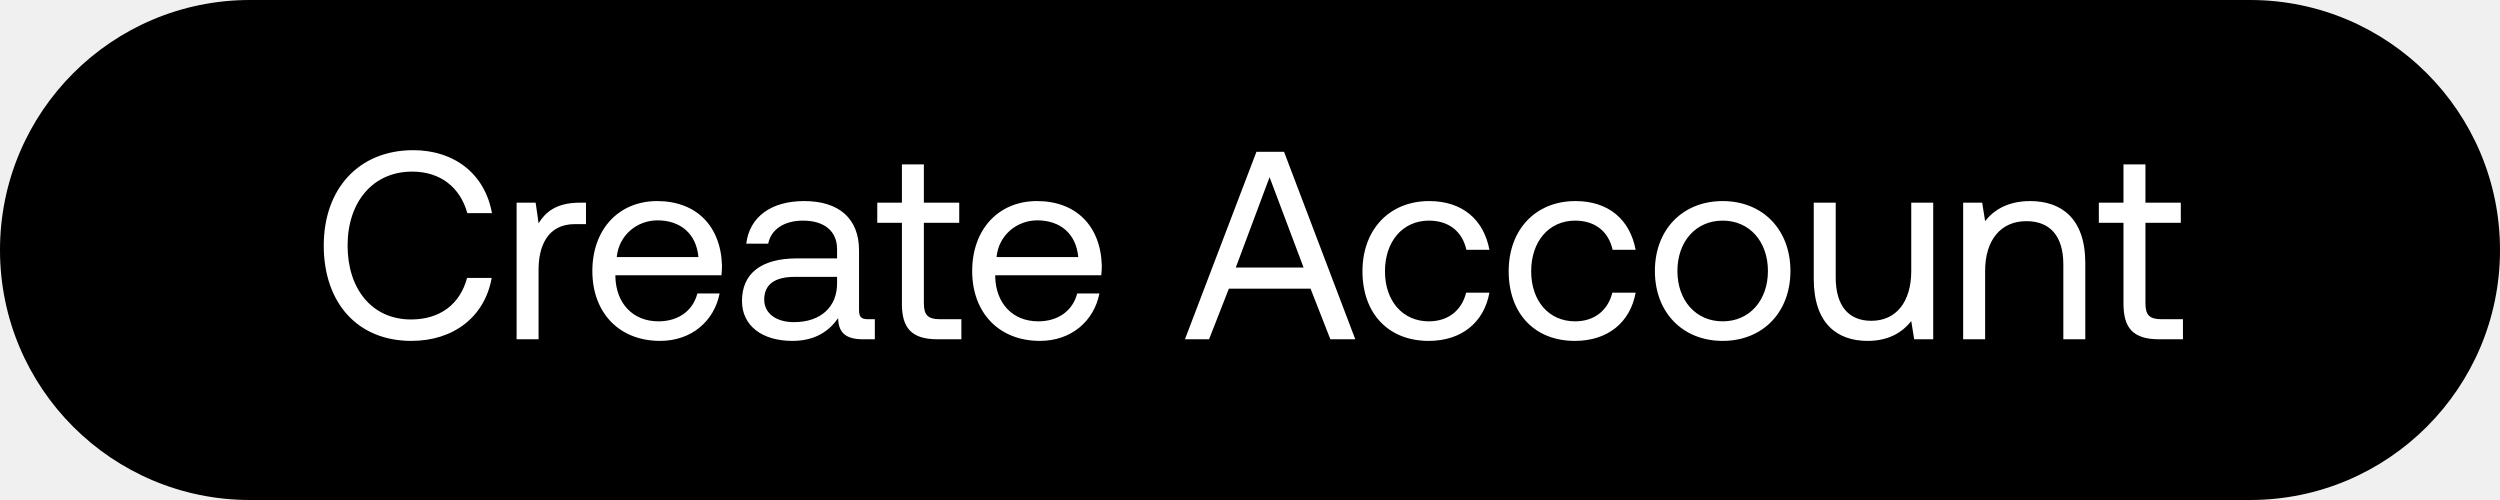
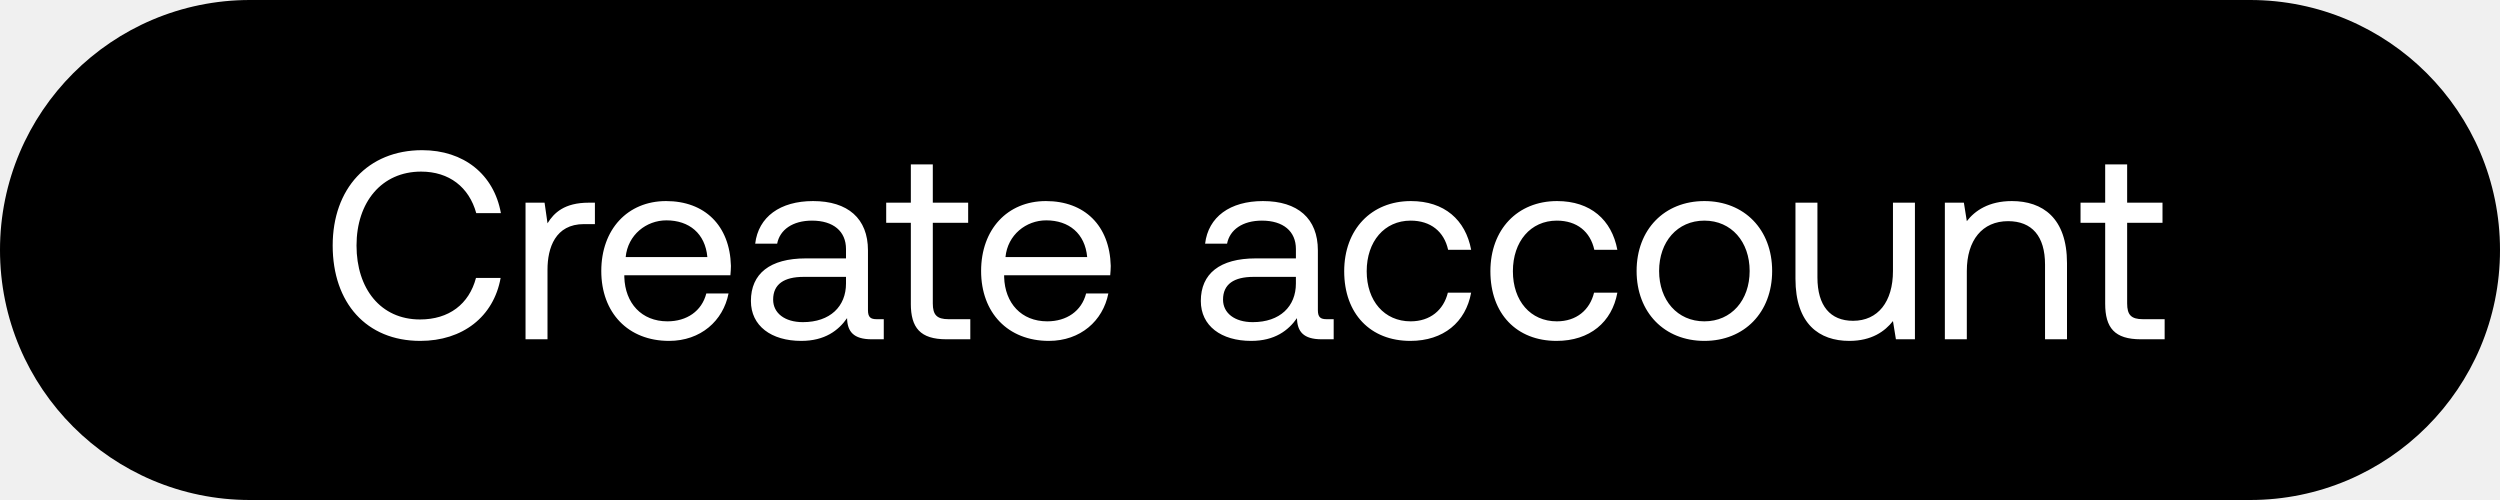
<svg xmlns="http://www.w3.org/2000/svg" width="140" height="28" viewBox="0 0 140 28" fill="none">
  <rect width="140" height="28" rx="14" fill="#000" />
-   <path d="M23.035 19.09c2.37 0 4.11-1.35 4.5-3.525h-1.38c-.39 1.47-1.515 2.325-3.135 2.325-2.205 0-3.555-1.725-3.555-4.14 0-2.43 1.41-4.14 3.615-4.14 1.575 0 2.685.87 3.09 2.325h1.38c-.39-2.175-2.085-3.525-4.41-3.525-3.045 0-5.01 2.16-5.01 5.34 0 3.21 1.89 5.34 4.905 5.34zm9.436-7.74c-1.365 0-1.95.57-2.31 1.155l-.165-1.155H28.93V19h1.23v-3.9c0-1.215.435-2.55 2.04-2.55h.615v-1.2h-.345zm4.497 7.74c1.77 0 3.03-1.125 3.33-2.655h-1.245c-.255.99-1.095 1.56-2.175 1.56-1.456 0-2.37-1.02-2.416-2.475v-.105h5.94c.015-.18.03-.36.03-.525-.06-2.265-1.47-3.63-3.63-3.63s-3.63 1.59-3.63 3.915c0 2.34 1.5 3.915 3.796 3.915zm-2.43-4.695c.12-1.245 1.155-2.055 2.28-2.055 1.275 0 2.175.735 2.294 2.055h-4.575zm14.063 3.48c-.345 0-.495-.105-.495-.51V14.02c0-1.785-1.125-2.76-3.075-2.76-1.845 0-3.06.885-3.24 2.385h1.23c.15-.78.87-1.29 1.95-1.29 1.2 0 1.905.6 1.905 1.59v.525h-2.25c-2.01 0-3.075.855-3.075 2.385 0 1.395 1.14 2.235 2.82 2.235 1.32 0 2.085-.585 2.565-1.275.015.75.36 1.185 1.38 1.185h.675v-1.125h-.39zm-1.725-1.995c0 1.275-.885 2.16-2.415 2.16-1.02 0-1.665-.51-1.665-1.26 0-.87.615-1.275 1.71-1.275h2.37v.375zm3.63 1.125c0 1.35.526 1.995 1.996 1.995h1.335v-1.125h-1.215c-.66 0-.885-.24-.885-.885v-4.515h1.98V11.35h-1.98V9.205h-1.23v2.145h-1.38v1.125h1.38v4.53zm7.731 2.085c1.77 0 3.03-1.125 3.33-2.655h-1.245c-.255.99-1.095 1.56-2.175 1.56-1.455 0-2.37-1.02-2.415-2.475v-.105h5.94c.015-.18.03-.36.03-.525-.06-2.265-1.47-3.63-3.63-3.63s-3.63 1.59-3.63 3.915c0 2.34 1.5 3.915 3.795 3.915zm-2.43-4.695c.12-1.245 1.155-2.055 2.28-2.055 1.275 0 2.175.735 2.295 2.055h-4.575zM67.707 19l1.11-2.835h4.574L74.501 19h1.395l-3.99-10.5h-1.545L66.356 19h1.35zm3.39-9.075L73 14.98h-3.795l1.89-5.055zm8.906 9.165c1.86 0 3.105-1.05 3.404-2.7h-1.304c-.24.975-.99 1.605-2.085 1.605-1.47 0-2.46-1.14-2.46-2.805 0-1.665.99-2.835 2.46-2.835 1.124 0 1.874.615 2.1 1.635h1.29c-.316-1.68-1.5-2.73-3.376-2.73-2.22 0-3.734 1.59-3.734 3.93 0 2.385 1.47 3.9 3.704 3.9zm8.188 0c1.86 0 3.105-1.05 3.405-2.7h-1.305c-.24.975-.99 1.605-2.085 1.605-1.47 0-2.46-1.14-2.46-2.805 0-1.665.99-2.835 2.46-2.835 1.125 0 1.875.615 2.1 1.635h1.29c-.315-1.68-1.5-2.73-3.375-2.73-2.22 0-3.735 1.59-3.735 3.93 0 2.385 1.47 3.9 3.705 3.9zm8.278 0c2.236 0 3.795-1.59 3.795-3.915s-1.56-3.915-3.794-3.915c-2.236 0-3.796 1.59-3.796 3.915s1.56 3.915 3.795 3.915zm0-1.095c-1.514 0-2.534-1.185-2.534-2.82 0-1.635 1.02-2.82 2.534-2.82 1.516 0 2.535 1.185 2.535 2.82 0 1.635-1.02 2.82-2.535 2.82zm10.561-2.82c0 1.725-.84 2.79-2.235 2.79-1.275 0-1.995-.84-1.995-2.43V11.35h-1.23v4.26c0 2.535 1.335 3.48 3.015 3.48 1.26 0 1.995-.54 2.445-1.11l.165 1.02h1.065v-7.65h-1.23v3.825zm6.657-3.915c-1.29 0-2.07.54-2.52 1.125l-.165-1.035h-1.065V19h1.23v-3.825c0-1.725.87-2.79 2.31-2.79 1.335 0 2.07.84 2.07 2.43V19h1.23v-4.26c0-2.535-1.365-3.48-3.09-3.48zm5.228 5.745c0 1.35.525 1.995 1.995 1.995h1.335v-1.125h-1.215c-.66 0-.885-.24-.885-.885v-4.515h1.98V11.35h-1.98V9.205h-1.23v2.145h-1.38v1.125h1.38v4.53z" fill="#fff" />
+   <path d="M23.535 19.09c2.37 0 4.11-1.35 4.5-3.525h-1.38c-.39 1.47-1.515 2.325-3.135 2.325-2.205 0-3.555-1.725-3.555-4.14 0-2.43 1.41-4.14 3.615-4.14 1.575 0 2.685.87 3.09 2.325h1.38c-.39-2.175-2.085-3.525-4.41-3.525-3.045 0-5.01 2.16-5.01 5.34 0 3.21 1.89 5.34 4.905 5.34zm9.436-7.74c-1.365 0-1.95.57-2.31 1.155l-.165-1.155H29.43V19h1.23v-3.9c0-1.215.435-2.55 2.04-2.55h.615v-1.2h-.345zm4.497 7.74c1.77 0 3.03-1.125 3.33-2.655h-1.245c-.255.99-1.095 1.56-2.175 1.56-1.456 0-2.37-1.02-2.416-2.475v-.105h5.94c.015-.18.03-.36.03-.525-.06-2.265-1.47-3.63-3.63-3.63s-3.63 1.59-3.63 3.915c0 2.34 1.5 3.915 3.796 3.915zm-2.43-4.695c.12-1.245 1.155-2.055 2.28-2.055 1.275 0 2.175.735 2.294 2.055h-4.575zm14.063 3.48c-.345 0-.495-.105-.495-.51V14.02c0-1.785-1.125-2.76-3.075-2.76-1.845 0-3.06.885-3.24 2.385h1.23c.15-.78.87-1.29 1.95-1.29 1.2 0 1.905.6 1.905 1.59v.525h-2.25c-2.01 0-3.075.855-3.075 2.385 0 1.395 1.14 2.235 2.82 2.235 1.32 0 2.085-.585 2.565-1.275.015.75.36 1.185 1.38 1.185h.675v-1.125h-.39zm-1.725-1.995c0 1.275-.885 2.16-2.415 2.16-1.02 0-1.665-.51-1.665-1.26 0-.87.615-1.275 1.71-1.275h2.37v.375zm3.63 1.125c0 1.35.526 1.995 1.996 1.995h1.335v-1.125h-1.215c-.66 0-.885-.24-.885-.885v-4.515h1.98V11.35h-1.98V9.205h-1.23v2.145h-1.38v1.125h1.38v4.53zm7.731 2.085c1.77 0 3.03-1.125 3.33-2.655h-1.245c-.255.99-1.095 1.56-2.175 1.56-1.455 0-2.37-1.02-2.415-2.475v-.105h5.94c.015-.18.03-.36.03-.525-.06-2.265-1.47-3.63-3.63-3.63s-3.63 1.59-3.63 3.915c0 2.34 1.5 3.915 3.795 3.915zm-2.43-4.695c.12-1.245 1.155-2.055 2.28-2.055 1.275 0 2.175.735 2.295 2.055h-4.575zm17.99 3.48c-.346 0-.496-.105-.496-.51V14.02c0-1.785-1.125-2.76-3.075-2.76-1.845 0-3.06.885-3.24 2.385h1.23c.15-.78.87-1.29 1.95-1.29 1.2 0 1.905.6 1.905 1.59v.525h-2.25c-2.01 0-3.075.855-3.075 2.385 0 1.395 1.14 2.235 2.82 2.235 1.32 0 2.085-.585 2.565-1.275.015.75.36 1.185 1.38 1.185h.675v-1.125h-.39zM72.57 15.88c0 1.275-.885 2.16-2.415 2.16-1.02 0-1.665-.51-1.665-1.26 0-.87.615-1.275 1.71-1.275h2.37v.375zm6.408 3.21c1.86 0 3.105-1.05 3.405-2.7H81.08c-.24.975-.99 1.605-2.085 1.605-1.47 0-2.46-1.14-2.46-2.805 0-1.665.99-2.835 2.46-2.835 1.125 0 1.875.615 2.1 1.635h1.29c-.315-1.68-1.5-2.73-3.375-2.73-2.22 0-3.735 1.59-3.735 3.93 0 2.385 1.47 3.9 3.705 3.9zm8.189 0c1.86 0 3.105-1.05 3.405-2.7h-1.305c-.24.975-.99 1.605-2.085 1.605-1.47 0-2.46-1.14-2.46-2.805 0-1.665.99-2.835 2.46-2.835 1.125 0 1.875.615 2.1 1.635h1.29c-.315-1.68-1.5-2.73-3.375-2.73-2.22 0-3.735 1.59-3.735 3.93 0 2.385 1.47 3.9 3.705 3.9zm8.278 0c2.235 0 3.795-1.59 3.795-3.915s-1.56-3.915-3.795-3.915-3.795 1.59-3.795 3.915 1.56 3.915 3.795 3.915zm0-1.095c-1.515 0-2.535-1.185-2.535-2.82 0-1.635 1.02-2.82 2.535-2.82 1.515 0 2.535 1.185 2.535 2.82 0 1.635-1.02 2.82-2.535 2.82zm10.561-2.82c0 1.725-.84 2.79-2.235 2.79-1.275 0-1.995-.84-1.995-2.43V11.35h-1.23v4.26c0 2.535 1.335 3.48 3.015 3.48 1.26 0 1.995-.54 2.445-1.11l.165 1.02h1.065v-7.65h-1.23v3.825zm6.656-3.915c-1.29 0-2.07.54-2.52 1.125l-.165-1.035h-1.065V19h1.23v-3.825c0-1.725.87-2.79 2.31-2.79 1.335 0 2.07.84 2.07 2.43V19h1.23v-4.26c0-2.535-1.365-3.48-3.09-3.48zm5.228 5.745c0 1.35.525 1.995 1.995 1.995h1.335v-1.125h-1.215c-.66 0-.885-.24-.885-.885v-4.515h1.98V11.35h-1.98V9.205h-1.23v2.145h-1.38v1.125h1.38v4.53z" fill="#fff" />
</svg>
